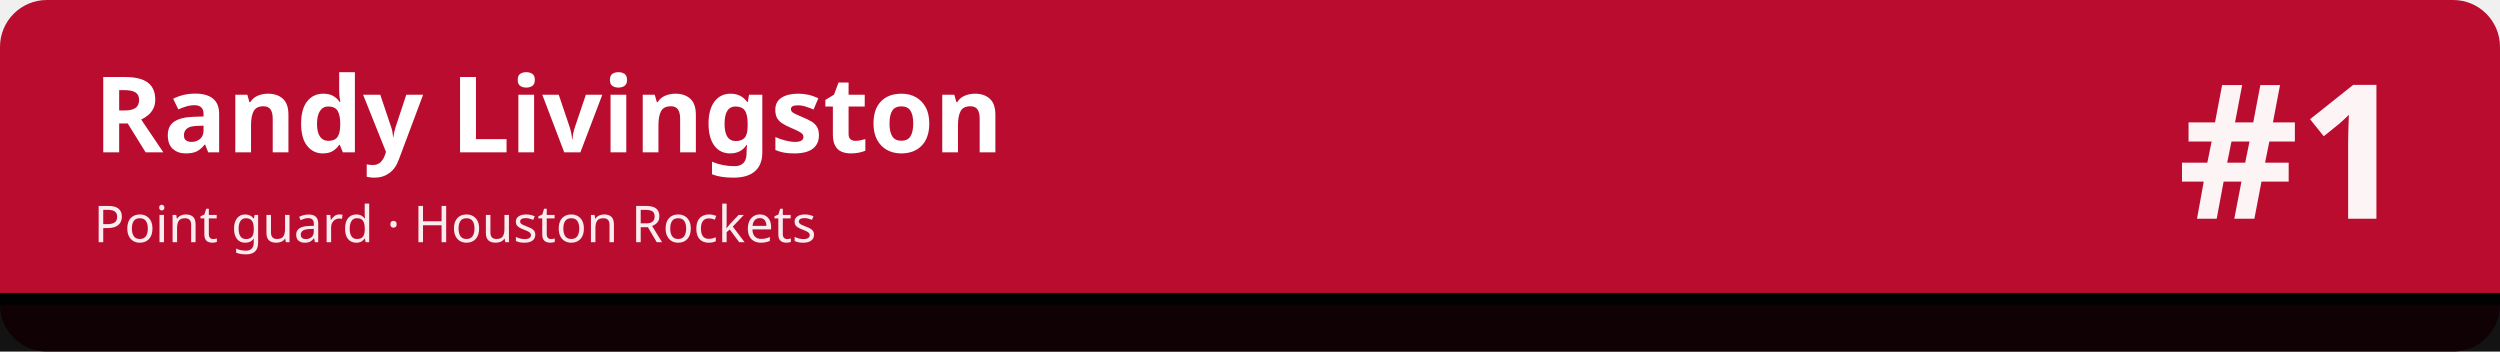
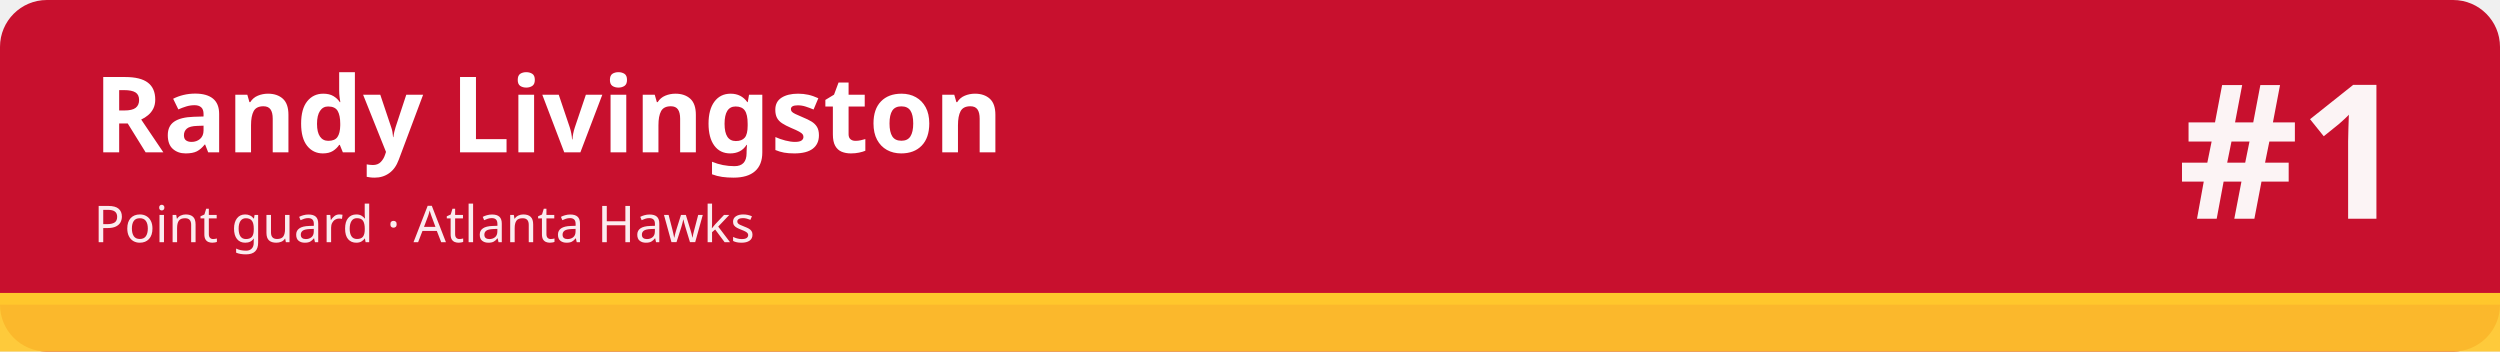
<svg xmlns="http://www.w3.org/2000/svg" width="1280" height="180" viewBox="0 0 1280 180" role="img" aria-labelledby="t d">
-   <rect width="1280" height="180" rx="24" fill="#ba0c2f" />
-   <rect x="0" y="150" width="1280" height="30" fill="#010101" fill-opacity=".92" />
-   <rect x="0" y="150" width="1280" height="6" fill="#010101" />
+   <rect width="1280" height="180" rx="24" fill="#c8102e" />
+   <rect x="0" y="150" width="1280" height="30" fill="#ffc72c" fill-opacity=".92" />
+   <rect x="0" y="150" width="1280" height="6" fill="#ffc72c" />
  <text x="48" y="78" font-family="sans-serif" font-size="54" font-weight="700" fill="#ffffff">Randy Livingston</text>
-   <text x="48" y="124" font-family="sans-serif" font-size="26" fill="#ffffff" fill-opacity=".92">Point guard · Houston Rockets</text>
+   <text x="48" y="124" font-family="sans-serif" font-size="26" fill="#ffffff" fill-opacity=".92">Point guard · Atlanta Hawks</text>
  <text x="1232" y="112" font-family="sans-serif" font-size="96" font-weight="800" fill="#ffffff" fill-opacity=".95" text-anchor="end">#1</text>
</svg>
